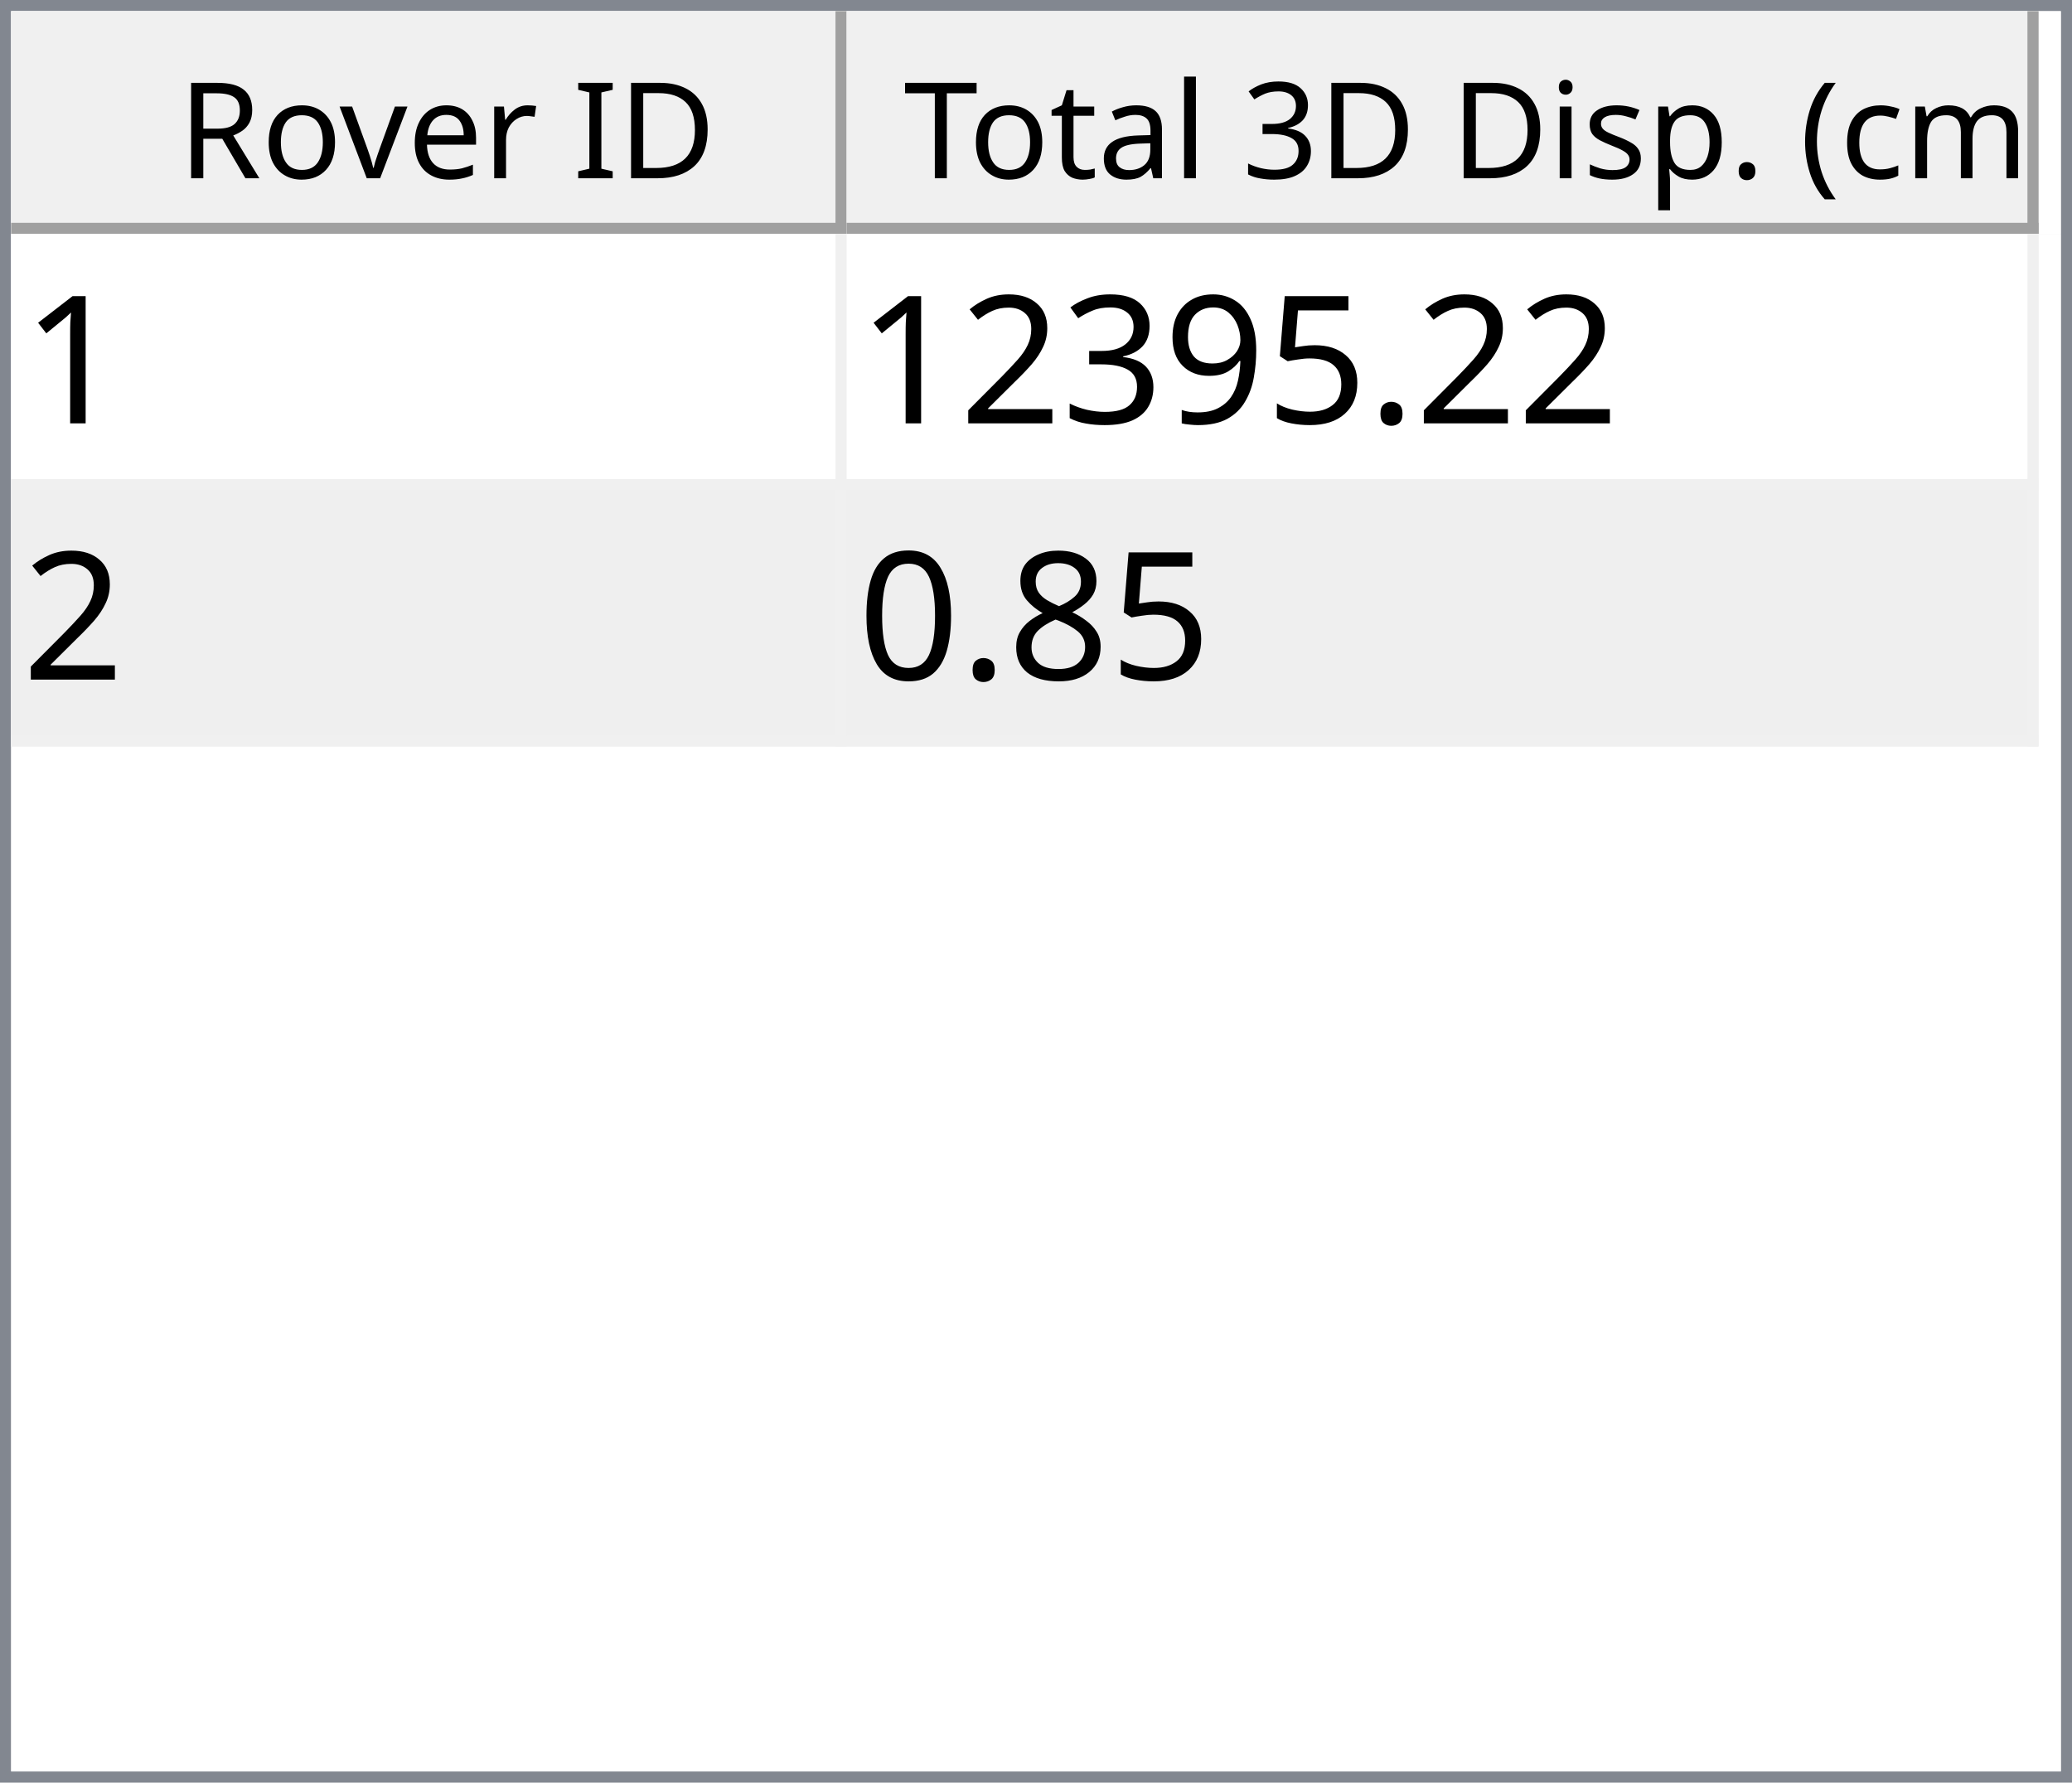
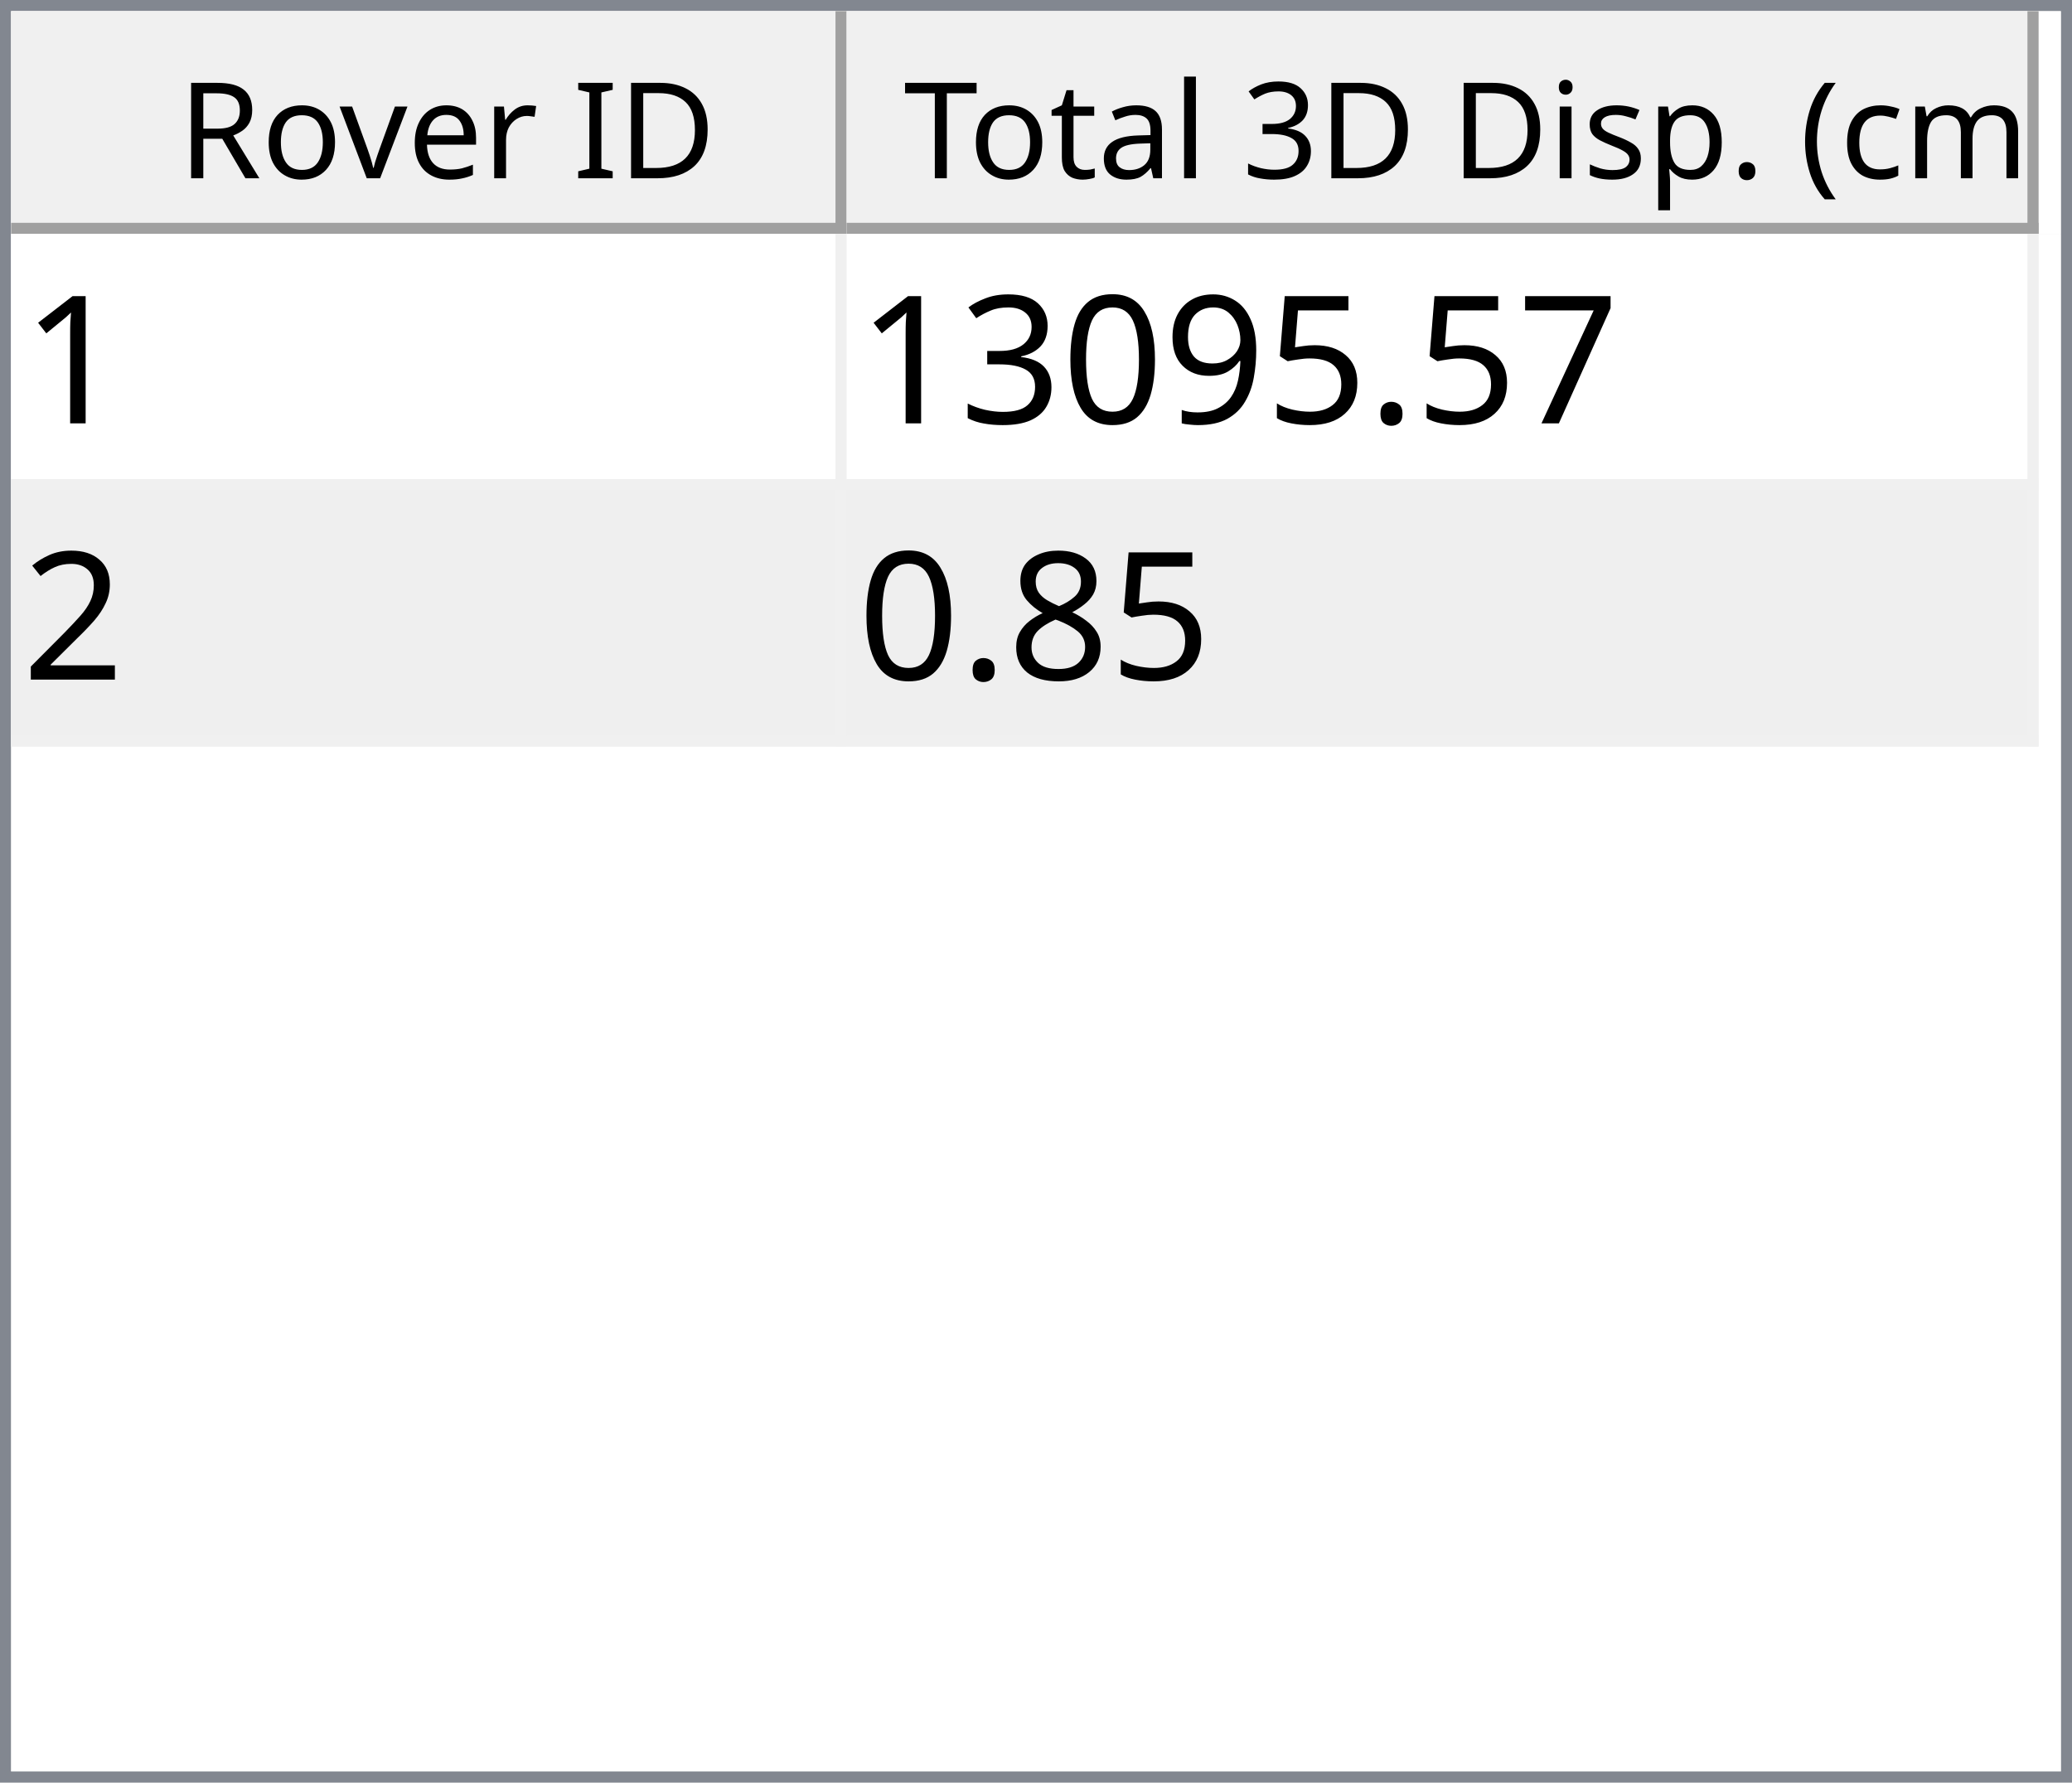
<svg xmlns="http://www.w3.org/2000/svg" style="fill-opacity:1; color-rendering:auto; color-interpolation:auto; text-rendering:auto; stroke:black; stroke-linecap:square; stroke-miterlimit:10; shape-rendering:auto; stroke-opacity:1; fill:black; stroke-dasharray:none; font-weight:normal; stroke-width:1; font-family:'Dialog'; font-style:normal; stroke-linejoin:miter; font-size:12px; stroke-dashoffset:0; image-rendering:auto;" width="186" height="160">
  <defs id="genericDefs" />
  <g>
    <defs id="defs1">
      <clipPath clipPathUnits="userSpaceOnUse" id="clipPath1">
        <path d="M0 0 L186 0 L186 160 L0 160 L0 0 Z" />
      </clipPath>
      <clipPath clipPathUnits="userSpaceOnUse" id="clipPath2">
        <path d="M0 0 L0 160 L186 160 L186 0 Z" />
      </clipPath>
      <clipPath clipPathUnits="userSpaceOnUse" id="clipPath3">
        <path d="M0 0 L0 20 L184 20 L184 0 Z" />
      </clipPath>
      <clipPath clipPathUnits="userSpaceOnUse" id="clipPath4">
        <path d="M0 0 L0 20 L75 20 L75 0 Z" />
      </clipPath>
      <clipPath clipPathUnits="userSpaceOnUse" id="clipPath5">
        <path d="M1 1 L1 19 L74 19 L74 1 Z" />
      </clipPath>
      <clipPath clipPathUnits="userSpaceOnUse" id="clipPath6">
        <path d="M0 0 L0 18 L73 18 L73 0 Z" />
      </clipPath>
      <clipPath clipPathUnits="userSpaceOnUse" id="clipPath7">
        <path d="M-0.5 -0.5 L-0.5 19.5 L74.5 19.5 L74.5 -0.5 Z" />
      </clipPath>
      <clipPath clipPathUnits="userSpaceOnUse" id="clipPath8">
        <path d="M0 0 L0 20 L107 20 L107 0 Z" />
      </clipPath>
      <clipPath clipPathUnits="userSpaceOnUse" id="clipPath9">
        <path d="M1 1 L1 19 L106 19 L106 1 Z" />
      </clipPath>
      <clipPath clipPathUnits="userSpaceOnUse" id="clipPath10">
        <path d="M0 0 L0 18 L105 18 L105 0 Z" />
      </clipPath>
      <clipPath clipPathUnits="userSpaceOnUse" id="clipPath11">
        <path d="M-0.5 -0.5 L-0.5 19.5 L106.5 19.5 L106.5 -0.5 Z" />
      </clipPath>
      <clipPath clipPathUnits="userSpaceOnUse" id="clipPath12">
        <path d="M0 0 L0 138 L184 138 L184 0 Z" />
      </clipPath>
      <clipPath clipPathUnits="userSpaceOnUse" id="clipPath13">
        <path d="M0 0 L0 46 L182 46 L182 0 Z" />
      </clipPath>
      <clipPath clipPathUnits="userSpaceOnUse" id="clipPath14">
        <path d="M-0.5 -0.5 L-0.5 45.5 L181.5 45.5 L181.5 -0.5 Z" />
      </clipPath>
      <clipPath clipPathUnits="userSpaceOnUse" id="clipPath15">
        <path d="M0 0 L0 22 L74 22 L74 0 Z" />
      </clipPath>
      <clipPath clipPathUnits="userSpaceOnUse" id="clipPath16">
        <path d="M0 0 L0 22 L106 22 L106 0 Z" />
      </clipPath>
      <font horiz-adv-x="64.551" id="font1">
        <font-face ascent="107.91" descent="25.098" units-per-em="100" style="font-style:normal; font-family:Segoe UI; font-weight:normal;" />
        <missing-glyph horiz-adv-x="64.551" d="M8.109 0 L8.109 68.266 L56.453 68.266 L56.453 0 L8.109 0 ZM15.328 7.234 L49.219 7.234 L49.219 61.031 L15.328 61.031 L15.328 7.234 Z" />
        <glyph unicode="D" horiz-adv-x="70.117" d="M9.188 0 L9.188 70.016 L28.516 70.016 Q65.531 70.016 65.531 35.891 Q65.531 19.672 55.25 9.836 Q44.969 0 27.734 0 L9.188 0 ZM17.391 62.594 L17.391 7.422 L27.828 7.422 Q41.609 7.422 49.273 14.797 Q56.938 22.172 56.938 35.688 Q56.938 62.594 28.328 62.594 L17.391 62.594 Z" />
        <glyph unicode="I" horiz-adv-x="26.611" d="M17.391 0 L9.188 0 L9.188 70.016 L17.391 70.016 L17.391 0 Z" />
        <glyph unicode=" " horiz-adv-x="27.393" d="" />
        <glyph unicode="r" horiz-adv-x="34.766" d="M34.188 41.891 Q32.078 43.5 28.125 43.5 Q23 43.5 19.555 38.672 Q16.109 33.844 16.109 25.484 L16.109 0 L8.109 0 L8.109 50 L16.109 50 L16.109 39.703 L16.312 39.703 Q18.016 44.969 21.531 47.922 Q25.047 50.875 29.391 50.875 Q32.516 50.875 34.188 50.203 L34.188 41.891 Z" />
        <glyph unicode="e" horiz-adv-x="52.295" d="M48.297 23 L12.984 23 Q13.188 14.656 17.484 10.109 Q21.781 5.562 29.297 5.562 Q37.75 5.562 44.828 11.141 L44.828 3.609 Q38.234 -1.172 27.391 -1.172 Q16.797 -1.172 10.742 5.641 Q4.688 12.453 4.688 24.812 Q4.688 36.469 11.305 43.82 Q17.922 51.172 27.734 51.172 Q37.547 51.172 42.922 44.828 Q48.297 38.484 48.297 27.203 L48.297 23 ZM40.094 29.781 Q40.047 36.719 36.75 40.578 Q33.453 44.438 27.594 44.438 Q21.922 44.438 17.969 40.383 Q14.016 36.328 13.094 29.781 L40.094 29.781 Z" />
        <glyph unicode="v" horiz-adv-x="47.9" d="M47.406 50 L27.484 0 L19.625 0 L0.688 50 L9.469 50 L22.172 13.672 Q23.578 9.672 23.922 6.688 L24.125 6.688 Q24.609 10.453 25.688 13.484 L38.969 50 L47.406 50 Z" />
        <glyph unicode="o" horiz-adv-x="58.594" d="M29 -1.172 Q17.922 -1.172 11.305 5.836 Q4.688 12.844 4.688 24.422 Q4.688 37.016 11.57 44.094 Q18.453 51.172 30.172 51.172 Q41.359 51.172 47.633 44.289 Q53.906 37.406 53.906 25.203 Q53.906 13.234 47.141 6.031 Q40.375 -1.172 29 -1.172 ZM29.594 44.438 Q21.875 44.438 17.383 39.188 Q12.891 33.938 12.891 24.703 Q12.891 15.828 17.43 10.695 Q21.969 5.562 29.594 5.562 Q37.359 5.562 41.531 10.594 Q45.703 15.625 45.703 24.906 Q45.703 34.281 41.531 39.359 Q37.359 44.438 29.594 44.438 Z" />
        <glyph unicode="R" horiz-adv-x="59.814" d="M59.375 0 L49.609 0 L37.891 19.625 Q36.281 22.359 34.766 24.289 Q33.25 26.219 31.664 27.438 Q30.078 28.656 28.25 29.219 Q26.422 29.781 24.125 29.781 L17.391 29.781 L17.391 0 L9.188 0 L9.188 70.016 L30.078 70.016 Q34.672 70.016 38.555 68.867 Q42.438 67.719 45.289 65.375 Q48.141 63.031 49.758 59.547 Q51.375 56.062 51.375 51.375 Q51.375 47.703 50.273 44.656 Q49.172 41.609 47.148 39.211 Q45.125 36.812 42.266 35.133 Q39.406 33.453 35.844 32.516 L35.844 32.328 Q37.594 31.547 38.891 30.547 Q40.188 29.547 41.359 28.18 Q42.531 26.812 43.68 25.078 Q44.828 23.344 46.234 21.047 L59.375 0 ZM17.391 62.594 L17.391 37.203 L28.516 37.203 Q31.594 37.203 34.203 38.133 Q36.812 39.062 38.719 40.797 Q40.625 42.531 41.703 45.047 Q42.781 47.562 42.781 50.688 Q42.781 56.297 39.141 59.445 Q35.5 62.594 28.609 62.594 L17.391 62.594 Z" />
        <glyph unicode=")" horiz-adv-x="30.176" d="M8.297 -15.922 L1.172 -15.922 Q16.406 2.344 16.406 26.812 Q16.406 51.469 1.078 70.016 L8.297 70.016 Q23.531 52.156 23.531 26.703 Q23.531 1.375 8.297 -15.922 Z" />
        <glyph unicode="m" horiz-adv-x="86.133" d="M79.109 0 L71.094 0 L71.094 28.719 Q71.094 37.016 68.531 40.727 Q65.969 44.438 59.906 44.438 Q54.781 44.438 51.195 39.75 Q47.609 35.062 47.609 28.516 L47.609 0 L39.594 0 L39.594 29.688 Q39.594 44.438 28.219 44.438 Q22.953 44.438 19.531 40.016 Q16.109 35.594 16.109 28.516 L16.109 0 L8.109 0 L8.109 50 L16.109 50 L16.109 42.094 L16.312 42.094 Q21.625 51.172 31.844 51.172 Q36.969 51.172 40.773 48.312 Q44.578 45.453 46 40.828 Q51.562 51.172 62.594 51.172 Q79.109 51.172 79.109 30.812 L79.109 0 Z" />
        <glyph unicode="c" horiz-adv-x="46.191" d="M42.188 2.297 Q36.422 -1.172 28.516 -1.172 Q17.828 -1.172 11.258 5.789 Q4.688 12.75 4.688 23.828 Q4.688 36.188 11.766 43.68 Q18.844 51.172 30.672 51.172 Q37.25 51.172 42.281 48.734 L42.281 40.531 Q36.719 44.438 30.375 44.438 Q22.703 44.438 17.797 38.945 Q12.891 33.453 12.891 24.516 Q12.891 15.719 17.508 10.641 Q22.125 5.562 29.891 5.562 Q36.422 5.562 42.188 9.906 L42.188 2.297 Z" />
        <glyph unicode="(" horiz-adv-x="30.176" d="M29.109 -15.922 L21.969 -15.922 Q6.844 1.375 6.844 26.703 Q6.844 52.156 21.969 70.016 L29.203 70.016 Q13.875 51.469 13.875 26.812 Q13.875 2.344 29.109 -15.922 Z" />
        <glyph unicode="." horiz-adv-x="21.68" d="M10.891 -1.078 Q8.641 -1.078 7.055 0.539 Q5.469 2.156 5.469 4.391 Q5.469 6.641 7.055 8.273 Q8.641 9.906 10.891 9.906 Q13.188 9.906 14.797 8.273 Q16.406 6.641 16.406 4.391 Q16.406 2.156 14.797 0.539 Q13.188 -1.078 10.891 -1.078 Z" />
        <glyph unicode="p" horiz-adv-x="58.789" d="M16.312 7.234 L16.109 7.234 L16.109 -23 L8.109 -23 L8.109 50 L16.109 50 L16.109 41.219 L16.312 41.219 Q22.219 51.172 33.594 51.172 Q43.266 51.172 48.688 44.461 Q54.109 37.75 54.109 26.469 Q54.109 13.922 48 6.375 Q41.891 -1.172 31.297 -1.172 Q21.578 -1.172 16.312 7.234 ZM16.109 27.391 L16.109 20.406 Q16.109 14.203 20.141 9.883 Q24.172 5.562 30.375 5.562 Q37.641 5.562 41.773 11.133 Q45.906 16.703 45.906 26.609 Q45.906 34.969 42.047 39.703 Q38.188 44.438 31.594 44.438 Q24.609 44.438 20.359 39.578 Q16.109 34.719 16.109 27.391 Z" />
        <glyph unicode="s" horiz-adv-x="42.432" d="M5.078 1.812 L5.078 10.406 Q11.625 5.562 19.484 5.562 Q30.031 5.562 30.031 12.594 Q30.031 14.594 29.125 15.992 Q28.219 17.391 26.68 18.461 Q25.141 19.531 23.07 20.383 Q21 21.234 18.609 22.172 Q15.281 23.484 12.766 24.828 Q10.25 26.172 8.57 27.859 Q6.891 29.547 6.031 31.695 Q5.172 33.844 5.172 36.719 Q5.172 40.234 6.789 42.945 Q8.406 45.656 11.086 47.484 Q13.766 49.312 17.211 50.242 Q20.656 51.172 24.312 51.172 Q30.812 51.172 35.938 48.922 L35.938 40.828 Q30.422 44.438 23.25 44.438 Q21 44.438 19.195 43.922 Q17.391 43.406 16.094 42.477 Q14.797 41.547 14.086 40.258 Q13.375 38.969 13.375 37.406 Q13.375 35.453 14.086 34.133 Q14.797 32.812 16.164 31.789 Q17.531 30.766 19.484 29.938 Q21.438 29.109 23.922 28.125 Q27.25 26.859 29.883 25.516 Q32.516 24.172 34.375 22.484 Q36.234 20.797 37.234 18.602 Q38.234 16.406 38.234 13.375 Q38.234 9.672 36.602 6.938 Q34.969 4.203 32.234 2.398 Q29.5 0.594 25.93 -0.289 Q22.359 -1.172 18.453 -1.172 Q10.75 -1.172 5.078 1.812 Z" />
        <glyph unicode="i" horiz-adv-x="24.219" d="M12.203 62.703 Q10.062 62.703 8.547 64.164 Q7.031 65.625 7.031 67.875 Q7.031 70.125 8.547 71.609 Q10.062 73.094 12.203 73.094 Q14.406 73.094 15.945 71.609 Q17.484 70.125 17.484 67.875 Q17.484 65.719 15.945 64.211 Q14.406 62.703 12.203 62.703 ZM16.109 0 L8.109 0 L8.109 50 L16.109 50 L16.109 0 Z" />
        <glyph unicode="3" horiz-adv-x="53.906" d="M46.531 19.828 Q46.531 15.094 44.75 11.211 Q42.969 7.328 39.719 4.57 Q36.469 1.812 31.93 0.297 Q27.391 -1.219 21.922 -1.219 Q11.922 -1.219 6 2.594 L6 11.188 Q13.094 5.609 22.219 5.609 Q25.875 5.609 28.828 6.539 Q31.781 7.469 33.906 9.227 Q36.031 10.984 37.18 13.477 Q38.328 15.969 38.328 19.094 Q38.328 32.812 18.797 32.812 L12.984 32.812 L12.984 39.594 L18.5 39.594 Q35.797 39.594 35.797 52.484 Q35.797 64.406 22.609 64.406 Q15.188 64.406 8.688 59.422 L8.688 67.188 Q15.375 71.188 24.609 71.188 Q29 71.188 32.57 69.969 Q36.141 68.75 38.68 66.555 Q41.219 64.359 42.609 61.281 Q44 58.203 44 54.5 Q44 40.672 30.031 36.719 L30.031 36.531 Q33.594 36.141 36.625 34.797 Q39.656 33.453 41.852 31.305 Q44.047 29.156 45.289 26.25 Q46.531 23.344 46.531 19.828 Z" />
        <glyph unicode="l" horiz-adv-x="24.219" d="M16.109 0 L8.109 0 L8.109 74.031 L16.109 74.031 L16.109 0 Z" />
        <glyph unicode="a" horiz-adv-x="50.879" d="M43.891 0 L35.891 0 L35.891 7.812 L35.688 7.812 Q30.469 -1.172 20.312 -1.172 Q12.844 -1.172 8.617 2.781 Q4.391 6.734 4.391 13.281 Q4.391 27.297 20.906 29.594 L35.891 31.688 Q35.891 44.438 25.594 44.438 Q16.547 44.438 9.281 38.281 L9.281 46.484 Q16.656 51.172 26.266 51.172 Q43.891 51.172 43.891 32.516 L43.891 0 ZM35.891 25.297 L23.828 23.641 Q18.266 22.859 15.43 20.875 Q12.594 18.891 12.594 13.875 Q12.594 10.203 15.211 7.883 Q17.828 5.562 22.172 5.562 Q28.125 5.562 32.008 9.742 Q35.891 13.922 35.891 20.312 L35.891 25.297 Z" />
        <glyph unicode="t" horiz-adv-x="33.887" d="M31.297 0.484 Q28.469 -1.078 23.828 -1.078 Q10.688 -1.078 10.688 13.578 L10.688 43.172 L2.094 43.172 L2.094 50 L10.688 50 L10.688 62.203 L18.703 64.797 L18.703 50 L31.297 50 L31.297 43.172 L18.703 43.172 L18.703 14.984 Q18.703 9.969 20.414 7.82 Q22.125 5.672 26.078 5.672 Q29.109 5.672 31.297 7.328 L31.297 0.484 Z" />
        <glyph unicode="T" horiz-adv-x="52.393" d="M50.594 62.594 L30.375 62.594 L30.375 0 L22.172 0 L22.172 62.594 L2 62.594 L2 70.016 L50.594 70.016 L50.594 62.594 Z" />
      </font>
      <font horiz-adv-x="75.0" id="font2">
        <font-face ascent="100.537" descent="21.973" units-per-em="100" style="font-style:normal; font-family:sans-serif; font-weight:normal;" />
        <missing-glyph horiz-adv-x="75.0" d="M12.5 0 L12.5 62.5 L62.5 62.5 L62.5 0 L12.5 0 ZM14.062 1.562 L60.938 1.562 L60.938 60.938 L14.062 60.938 L14.062 1.562 Z" />
        <glyph unicode="1" horiz-adv-x="55.615" d="M37.25 0 L28.469 0 L28.469 56 Q25.297 52.984 20.141 49.953 Q14.984 46.922 10.891 45.406 L10.891 53.906 Q18.266 57.375 23.781 62.305 Q29.297 67.234 31.594 71.875 L37.25 71.875 L37.25 0 Z" />
+         <glyph unicode="7" horiz-adv-x="55.615" d="M4.734 62.203 L4.734 70.656 L51.078 70.656 L51.078 63.812 Q44.234 56.547 37.523 44.484 Q30.812 32.422 27.156 19.672 Q24.516 10.688 23.781 0 L14.75 0 Q14.891 8.453 18.062 20.414 Q21.234 32.375 27.172 43.484 Q33.109 54.594 39.797 62.203 L4.734 62.203 Z" />
        <glyph unicode="." horiz-adv-x="27.783" d="M9.078 0 L9.078 10.016 L19.094 10.016 L19.094 0 L9.078 0 Z" />
        <glyph unicode="5" horiz-adv-x="55.615" d="M4.156 18.75 L13.375 19.531 Q14.406 12.797 18.141 9.398 Q21.875 6 27.156 6 Q33.5 6 37.891 10.789 Q42.281 15.578 42.281 23.484 Q42.281 31 38.062 35.352 Q33.844 39.703 27 39.703 Q22.75 39.703 19.336 37.773 Q15.922 35.844 13.969 32.766 L5.719 33.844 L12.641 70.609 L48.25 70.609 L48.25 62.203 L19.672 62.203 L15.828 42.969 Q22.266 47.469 29.344 47.469 Q38.719 47.469 45.164 40.969 Q51.609 34.469 51.609 24.266 Q51.609 14.547 45.953 7.469 Q39.062 -1.219 27.156 -1.219 Q17.391 -1.219 11.211 4.25 Q5.031 9.719 4.156 18.75 Z" />
        <glyph unicode="9" horiz-adv-x="55.615" d="M5.469 16.547 L13.922 17.328 Q14.984 11.375 18.016 8.688 Q21.047 6 25.781 6 Q29.828 6 32.883 7.859 Q35.938 9.719 37.891 12.82 Q39.844 15.922 41.164 21.195 Q42.484 26.469 42.484 31.938 Q42.484 32.516 42.438 33.688 Q39.797 29.5 35.234 26.883 Q30.672 24.266 25.344 24.266 Q16.453 24.266 10.305 30.711 Q4.156 37.156 4.156 47.703 Q4.156 58.594 10.578 65.234 Q17 71.875 26.656 71.875 Q33.641 71.875 39.43 68.117 Q45.219 64.359 48.219 57.398 Q51.219 50.438 51.219 37.25 Q51.219 23.531 48.242 15.406 Q45.266 7.281 39.383 3.031 Q33.5 -1.219 25.594 -1.219 Q17.188 -1.219 11.867 3.445 Q6.547 8.109 5.469 16.547 ZM41.453 48.141 Q41.453 55.719 37.43 60.156 Q33.406 64.594 27.734 64.594 Q21.875 64.594 17.531 59.812 Q13.188 55.031 13.188 47.406 Q13.188 40.578 17.312 36.305 Q21.438 32.031 27.484 32.031 Q33.594 32.031 37.523 36.305 Q41.453 40.578 41.453 48.141 Z" />
+         <glyph unicode="0" horiz-adv-x="55.615" d="M4.156 35.297 Q4.156 48 6.766 55.742 Q9.375 63.484 14.523 67.68 Q19.672 71.875 27.484 71.875 Q33.25 71.875 37.594 69.555 Q41.938 67.234 44.773 62.867 Q47.609 58.5 49.219 52.227 Q50.828 45.953 50.828 35.297 Q50.828 22.703 48.242 14.969 Q45.656 7.234 40.508 3.008 Q35.359 -1.219 27.484 -1.219 Q17.141 -1.219 11.234 6.203 Q4.156 15.141 4.156 35.297 ZM13.188 35.297 Q13.188 17.672 17.312 11.836 Q21.438 6 27.484 6 Q33.547 6 37.672 11.859 Q41.797 17.719 41.797 35.297 Q41.797 52.984 37.672 58.789 Q33.547 64.594 27.391 64.594 Q21.344 64.594 17.719 59.469 Q13.188 52.938 13.188 35.297 Z" />
        <glyph unicode="3" horiz-adv-x="55.615" d="M4.203 18.891 L12.984 20.062 Q14.5 12.594 18.141 9.297 Q21.781 6 27 6 Q33.203 6 37.477 10.297 Q41.75 14.594 41.75 20.953 Q41.75 27 37.797 30.93 Q33.844 34.859 27.734 34.859 Q25.25 34.859 21.531 33.891 L22.516 41.609 Q23.391 41.5 23.922 41.5 Q29.547 41.5 34.039 44.43 Q38.531 47.359 38.531 53.469 Q38.531 58.297 35.258 61.477 Q31.984 64.656 26.812 64.656 Q21.688 64.656 18.266 61.43 Q14.844 58.203 13.875 51.766 L5.078 53.328 Q6.688 62.156 12.398 67.016 Q18.109 71.875 26.609 71.875 Q32.469 71.875 37.398 69.359 Q42.328 66.844 44.945 62.5 Q47.562 58.156 47.562 53.266 Q47.562 48.641 45.07 44.828 Q42.578 41.016 37.703 38.766 Q44.047 37.312 47.562 32.695 Q51.078 28.078 51.078 21.141 Q51.078 11.766 44.242 5.25 Q37.406 -1.266 26.953 -1.266 Q17.531 -1.266 11.305 4.352 Q5.078 9.969 4.203 18.891 Z" />
        <glyph unicode="2" horiz-adv-x="55.615" d="M50.344 8.453 L50.344 0 L3.031 0 Q2.938 3.172 4.047 6.109 Q5.859 10.938 9.836 15.625 Q13.812 20.312 21.344 26.469 Q33.016 36.031 37.117 41.625 Q41.219 47.219 41.219 52.203 Q41.219 57.422 37.477 61.008 Q33.734 64.594 27.734 64.594 Q21.391 64.594 17.578 60.789 Q13.766 56.984 13.719 50.25 L4.688 51.172 Q5.609 61.281 11.664 66.578 Q17.719 71.875 27.938 71.875 Q38.234 71.875 44.242 66.164 Q50.25 60.453 50.25 52 Q50.25 47.703 48.492 43.555 Q46.734 39.406 42.656 34.812 Q38.578 30.219 29.109 22.219 Q21.188 15.578 18.945 13.211 Q16.703 10.844 15.234 8.453 L50.344 8.453 Z" />
        <glyph unicode="8" horiz-adv-x="55.615" d="M17.672 38.812 Q12.203 40.828 9.57 44.539 Q6.938 48.25 6.938 53.422 Q6.938 61.234 12.555 66.555 Q18.172 71.875 27.484 71.875 Q36.859 71.875 42.578 66.43 Q48.297 60.984 48.297 53.172 Q48.297 48.188 45.68 44.508 Q43.062 40.828 37.75 38.812 Q44.344 36.672 47.781 31.883 Q51.219 27.094 51.219 20.453 Q51.219 11.281 44.727 5.031 Q38.234 -1.219 27.641 -1.219 Q17.047 -1.219 10.547 5.055 Q4.047 11.328 4.047 20.703 Q4.047 27.688 7.594 32.398 Q11.141 37.109 17.672 38.812 ZM15.922 53.719 Q15.922 48.641 19.195 45.414 Q22.469 42.188 27.688 42.188 Q32.766 42.188 36.016 45.383 Q39.266 48.578 39.266 53.219 Q39.266 58.062 35.914 61.359 Q32.562 64.656 27.594 64.656 Q22.562 64.656 19.242 61.43 Q15.922 58.203 15.922 53.719 ZM13.094 20.656 Q13.094 16.891 14.875 13.375 Q16.656 9.859 20.172 7.93 Q23.688 6 27.734 6 Q34.031 6 38.133 10.055 Q42.234 14.109 42.234 20.359 Q42.234 26.703 38.016 30.859 Q33.797 35.016 27.438 35.016 Q21.234 35.016 17.164 30.914 Q13.094 26.812 13.094 20.656 Z" />
-         <glyph unicode="0" horiz-adv-x="55.615" d="M4.156 35.297 Q4.156 48 6.766 55.742 Q9.375 63.484 14.523 67.68 Q19.672 71.875 27.484 71.875 Q33.25 71.875 37.594 69.555 Q41.938 67.234 44.773 62.867 Q47.609 58.5 49.219 52.227 Q50.828 45.953 50.828 35.297 Q50.828 22.703 48.242 14.969 Q45.656 7.234 40.508 3.008 Q35.359 -1.219 27.484 -1.219 Q17.141 -1.219 11.234 6.203 Q4.156 15.141 4.156 35.297 ZM13.188 35.297 Q13.188 17.672 17.312 11.836 Q21.438 6 27.484 6 Q33.547 6 37.672 11.859 Q41.797 17.719 41.797 35.297 Q41.797 52.984 37.672 58.789 Q33.547 64.594 27.391 64.594 Q21.344 64.594 17.719 59.469 Q13.188 52.938 13.188 35.297 Z" />
      </font>
    </defs>
    <g style="fill:white; stroke:white;">
      <rect x="0" y="0" width="186" style="clip-path:url(#clipPath1); stroke:none;" height="160" />
    </g>
    <g style="fill:white; text-rendering:optimizeSpeed; color-rendering:optimizeSpeed; image-rendering:optimizeSpeed; shape-rendering:crispEdges; stroke:white; color-interpolation:sRGB;">
      <rect x="0" width="186" height="160" y="0" style="stroke:none;" />
      <path style="stroke:none;" d="M0 160 L186 160 L186 0 L0 0 Z" />
    </g>
    <g style="fill:rgb(240,240,240); font-family:'Segoe UI'; stroke:rgb(240,240,240);">
      <rect x="0" y="0" width="186" style="clip-path:url(#clipPath2); stroke:none;" height="160" />
    </g>
    <g style="fill:rgb(130,135,144); font-family:'Segoe UI'; stroke:rgb(130,135,144);">
      <path d="M0 0 L186 0 L186 160 L0 160 L0 0 ZM1 1 L185 1 L185 159 L1 159 L1 1 Z" style="fill-rule:evenodd; clip-path:url(#clipPath2); stroke:none;" />
    </g>
    <g style="fill:white; font-family:'Segoe UI'; stroke:white;" transform="translate(1,1)">
      <rect x="0" y="0" width="184" style="clip-path:url(#clipPath3); stroke:none;" height="20" />
    </g>
    <g style="fill:rgb(240,240,240); font-family:'Segoe UI'; stroke:rgb(240,240,240);" transform="translate(1,1)">
      <rect x="0" y="0" width="75" style="clip-path:url(#clipPath4); stroke:none;" height="20" />
    </g>
    <g style="font-family:'Segoe UI';" transform="translate(2,2)">
      <text x="14" xml:space="preserve" y="14" style="clip-path:url(#clipPath6); stroke:none;">Rover ID</text>
    </g>
    <g style="fill:rgb(160,160,160); font-family:'Segoe UI'; stroke:rgb(160,160,160); stroke-linejoin:bevel;" transform="translate(1.5,1.5)">
      <line x1="74" x2="74" y1="0" style="fill:none; clip-path:url(#clipPath7);" y2="19" />
    </g>
    <g style="fill:rgb(160,160,160); font-family:'Segoe UI'; stroke:rgb(160,160,160); stroke-linejoin:bevel;" transform="matrix(1,0,0,1,1,1) translate(0.5,0.5)">
      <line x1="0" x2="74" y1="19" style="fill:none; clip-path:url(#clipPath7);" y2="19" />
    </g>
    <g style="fill:rgb(240,240,240); font-family:'Segoe UI'; stroke:rgb(240,240,240);" transform="translate(76,1)">
      <rect x="0" y="0" width="107" style="clip-path:url(#clipPath8); stroke:none;" height="20" />
    </g>
    <g style="font-family:'Segoe UI';" transform="translate(77,2)">
      <text x="1" xml:space="preserve" y="14" style="clip-path:url(#clipPath10); stroke:none;"> Total 3D Disp. (cm)</text>
    </g>
    <g style="fill:rgb(160,160,160); font-family:'Segoe UI'; stroke:rgb(160,160,160); stroke-linejoin:bevel;" transform="translate(76.5,1.5)">
      <line x1="106" x2="106" y1="0" style="fill:none; clip-path:url(#clipPath11);" y2="19" />
    </g>
    <g style="fill:rgb(160,160,160); font-family:'Segoe UI'; stroke:rgb(160,160,160); stroke-linejoin:bevel;" transform="matrix(1,0,0,1,76,1) translate(0.5,0.5)">
      <line x1="0" x2="106" y1="19" style="fill:none; clip-path:url(#clipPath11);" y2="19" />
    </g>
    <g style="fill:white; font-family:'Segoe UI'; stroke:white;" transform="translate(1,21)">
      <rect x="0" y="0" width="184" style="clip-path:url(#clipPath12); stroke:none;" height="138" />
    </g>
    <g style="fill:rgb(240,240,240); font-size:16px; font-family:sans-serif; stroke:rgb(240,240,240);" transform="translate(1,21)">
      <rect x="0" y="0" width="182" style="clip-path:url(#clipPath13); stroke:none;" height="46" />
      <line transform="translate(0.5,0.5)" x1="0" x2="181" y1="22" style="clip-path:url(#clipPath14); fill:none; stroke-linejoin:bevel;" y2="22" />
    </g>
    <g transform="matrix(1,0,0,1,1,21) translate(0.5,0.5)" style="fill:rgb(240,240,240); font-size:16px; font-family:sans-serif; stroke:rgb(240,240,240); stroke-linejoin:bevel;">
      <line x1="0" x2="181" y1="45" style="fill:none; clip-path:url(#clipPath14);" y2="45" />
    </g>
    <g transform="matrix(1,0,0,1,1,21) translate(0.5,0.5)" style="fill:rgb(240,240,240); font-size:16px; font-family:sans-serif; stroke:rgb(240,240,240); stroke-linejoin:bevel;">
      <line x1="74" x2="74" y1="0" style="fill:none; clip-path:url(#clipPath14);" y2="45" />
    </g>
    <g transform="matrix(1,0,0,1,1,21) translate(0.5,0.5)" style="fill:rgb(240,240,240); font-size:16px; font-family:sans-serif; stroke:rgb(240,240,240); stroke-linejoin:bevel;">
      <line x1="181" x2="181" y1="0" style="fill:none; clip-path:url(#clipPath14);" y2="45" />
    </g>
    <g style="fill:white; font-size:16px; font-family:sans-serif; stroke:white;" transform="matrix(1,0,0,1,1,21)">
      <rect x="0" y="0" width="74" style="clip-path:url(#clipPath15); stroke:none;" height="22" />
      <text x="1" y="17" style="fill:black; clip-path:url(#clipPath15); stroke:none;" xml:space="preserve">1</text>
    </g>
    <g style="fill:white; font-size:16px; font-family:sans-serif; stroke:white;" transform="matrix(1,0,0,1,1,21) translate(75,0)">
      <rect x="0" y="0" width="106" style="clip-path:url(#clipPath16); stroke:none;" height="22" />
-       <text x="1" y="17" style="fill:black; clip-path:url(#clipPath16); stroke:none;" xml:space="preserve">12395.22</text>
+       <text x="1" y="17" style="fill:black; clip-path:url(#clipPath16); stroke:none;" xml:space="preserve">13095.57</text>
    </g>
    <g style="fill:rgb(239,239,239); font-size:16px; font-family:sans-serif; stroke:rgb(239,239,239);" transform="matrix(1,0,0,1,1,21) translate(0,23)">
      <rect x="0" y="0" width="74" style="clip-path:url(#clipPath15); stroke:none;" height="22" />
      <text x="1" y="17" style="fill:black; clip-path:url(#clipPath15); stroke:none;" xml:space="preserve">2</text>
    </g>
    <g style="fill:rgb(239,239,239); font-size:16px; font-family:sans-serif; stroke:rgb(239,239,239);" transform="matrix(1,0,0,1,1,21) translate(75,23)">
      <rect x="0" y="0" width="106" style="clip-path:url(#clipPath16); stroke:none;" height="22" />
      <text x="1" y="17" style="fill:black; clip-path:url(#clipPath16); stroke:none;" xml:space="preserve">0.85</text>
    </g>
  </g>
</svg>
